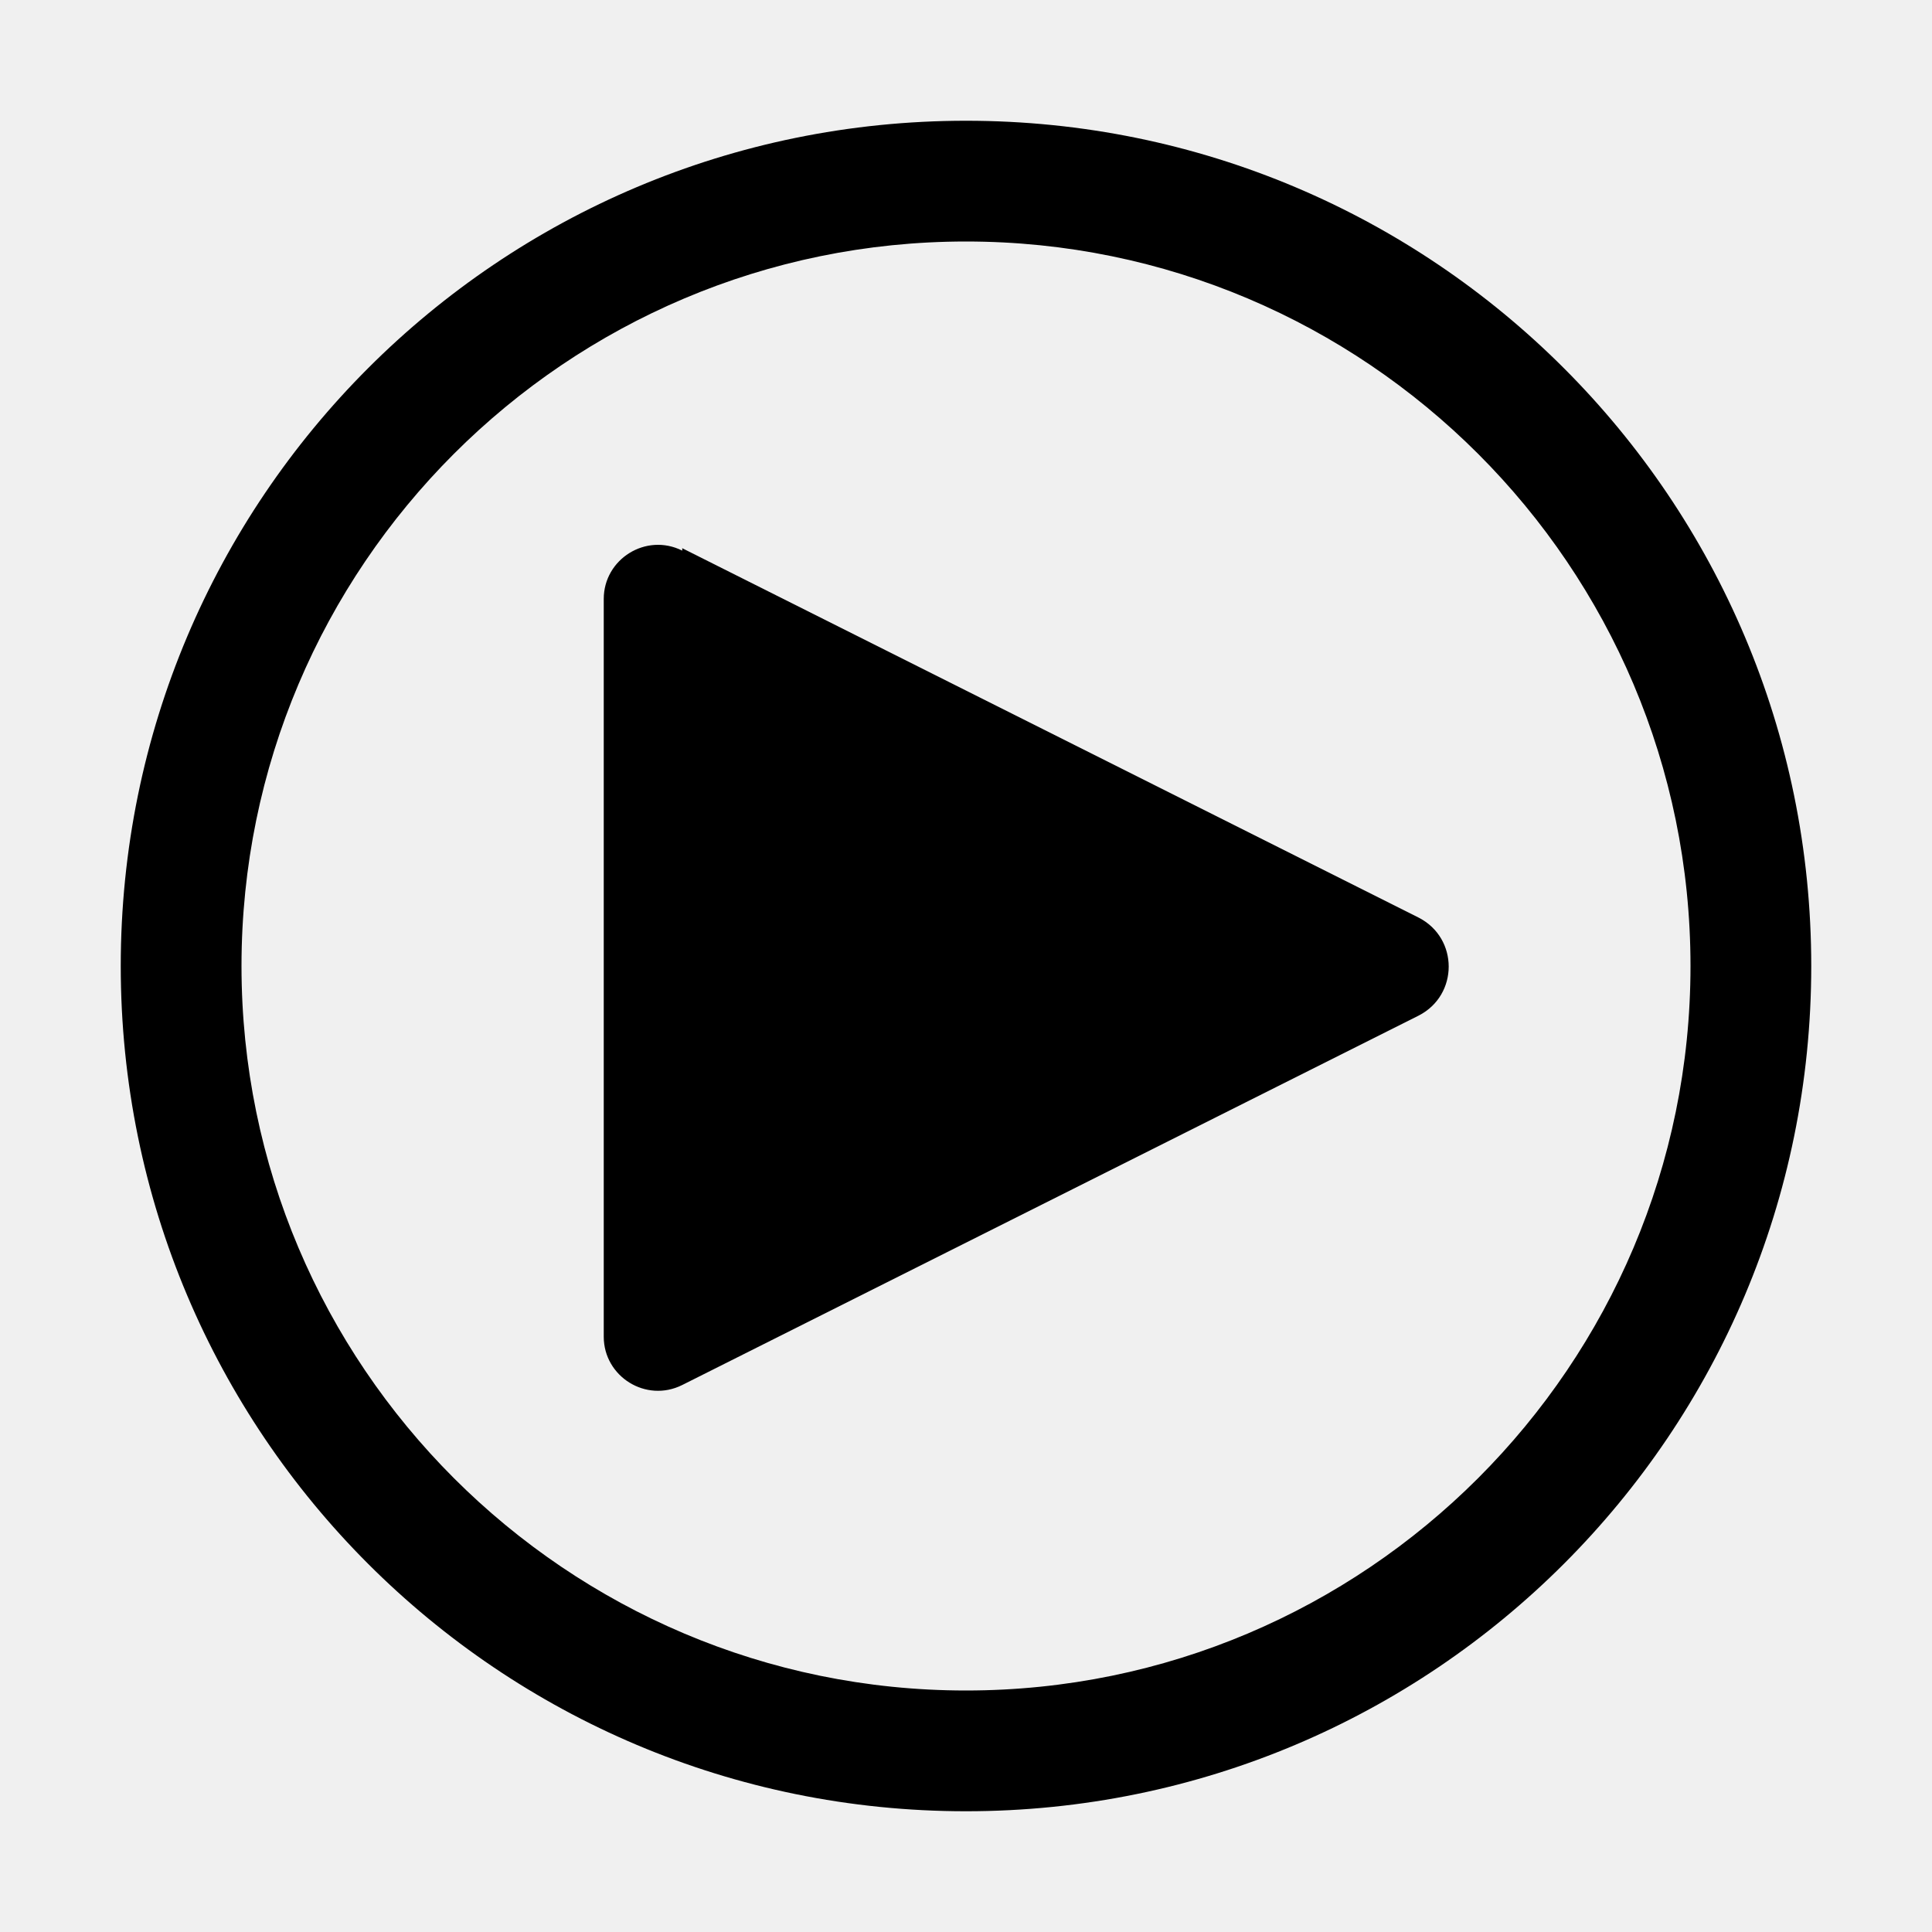
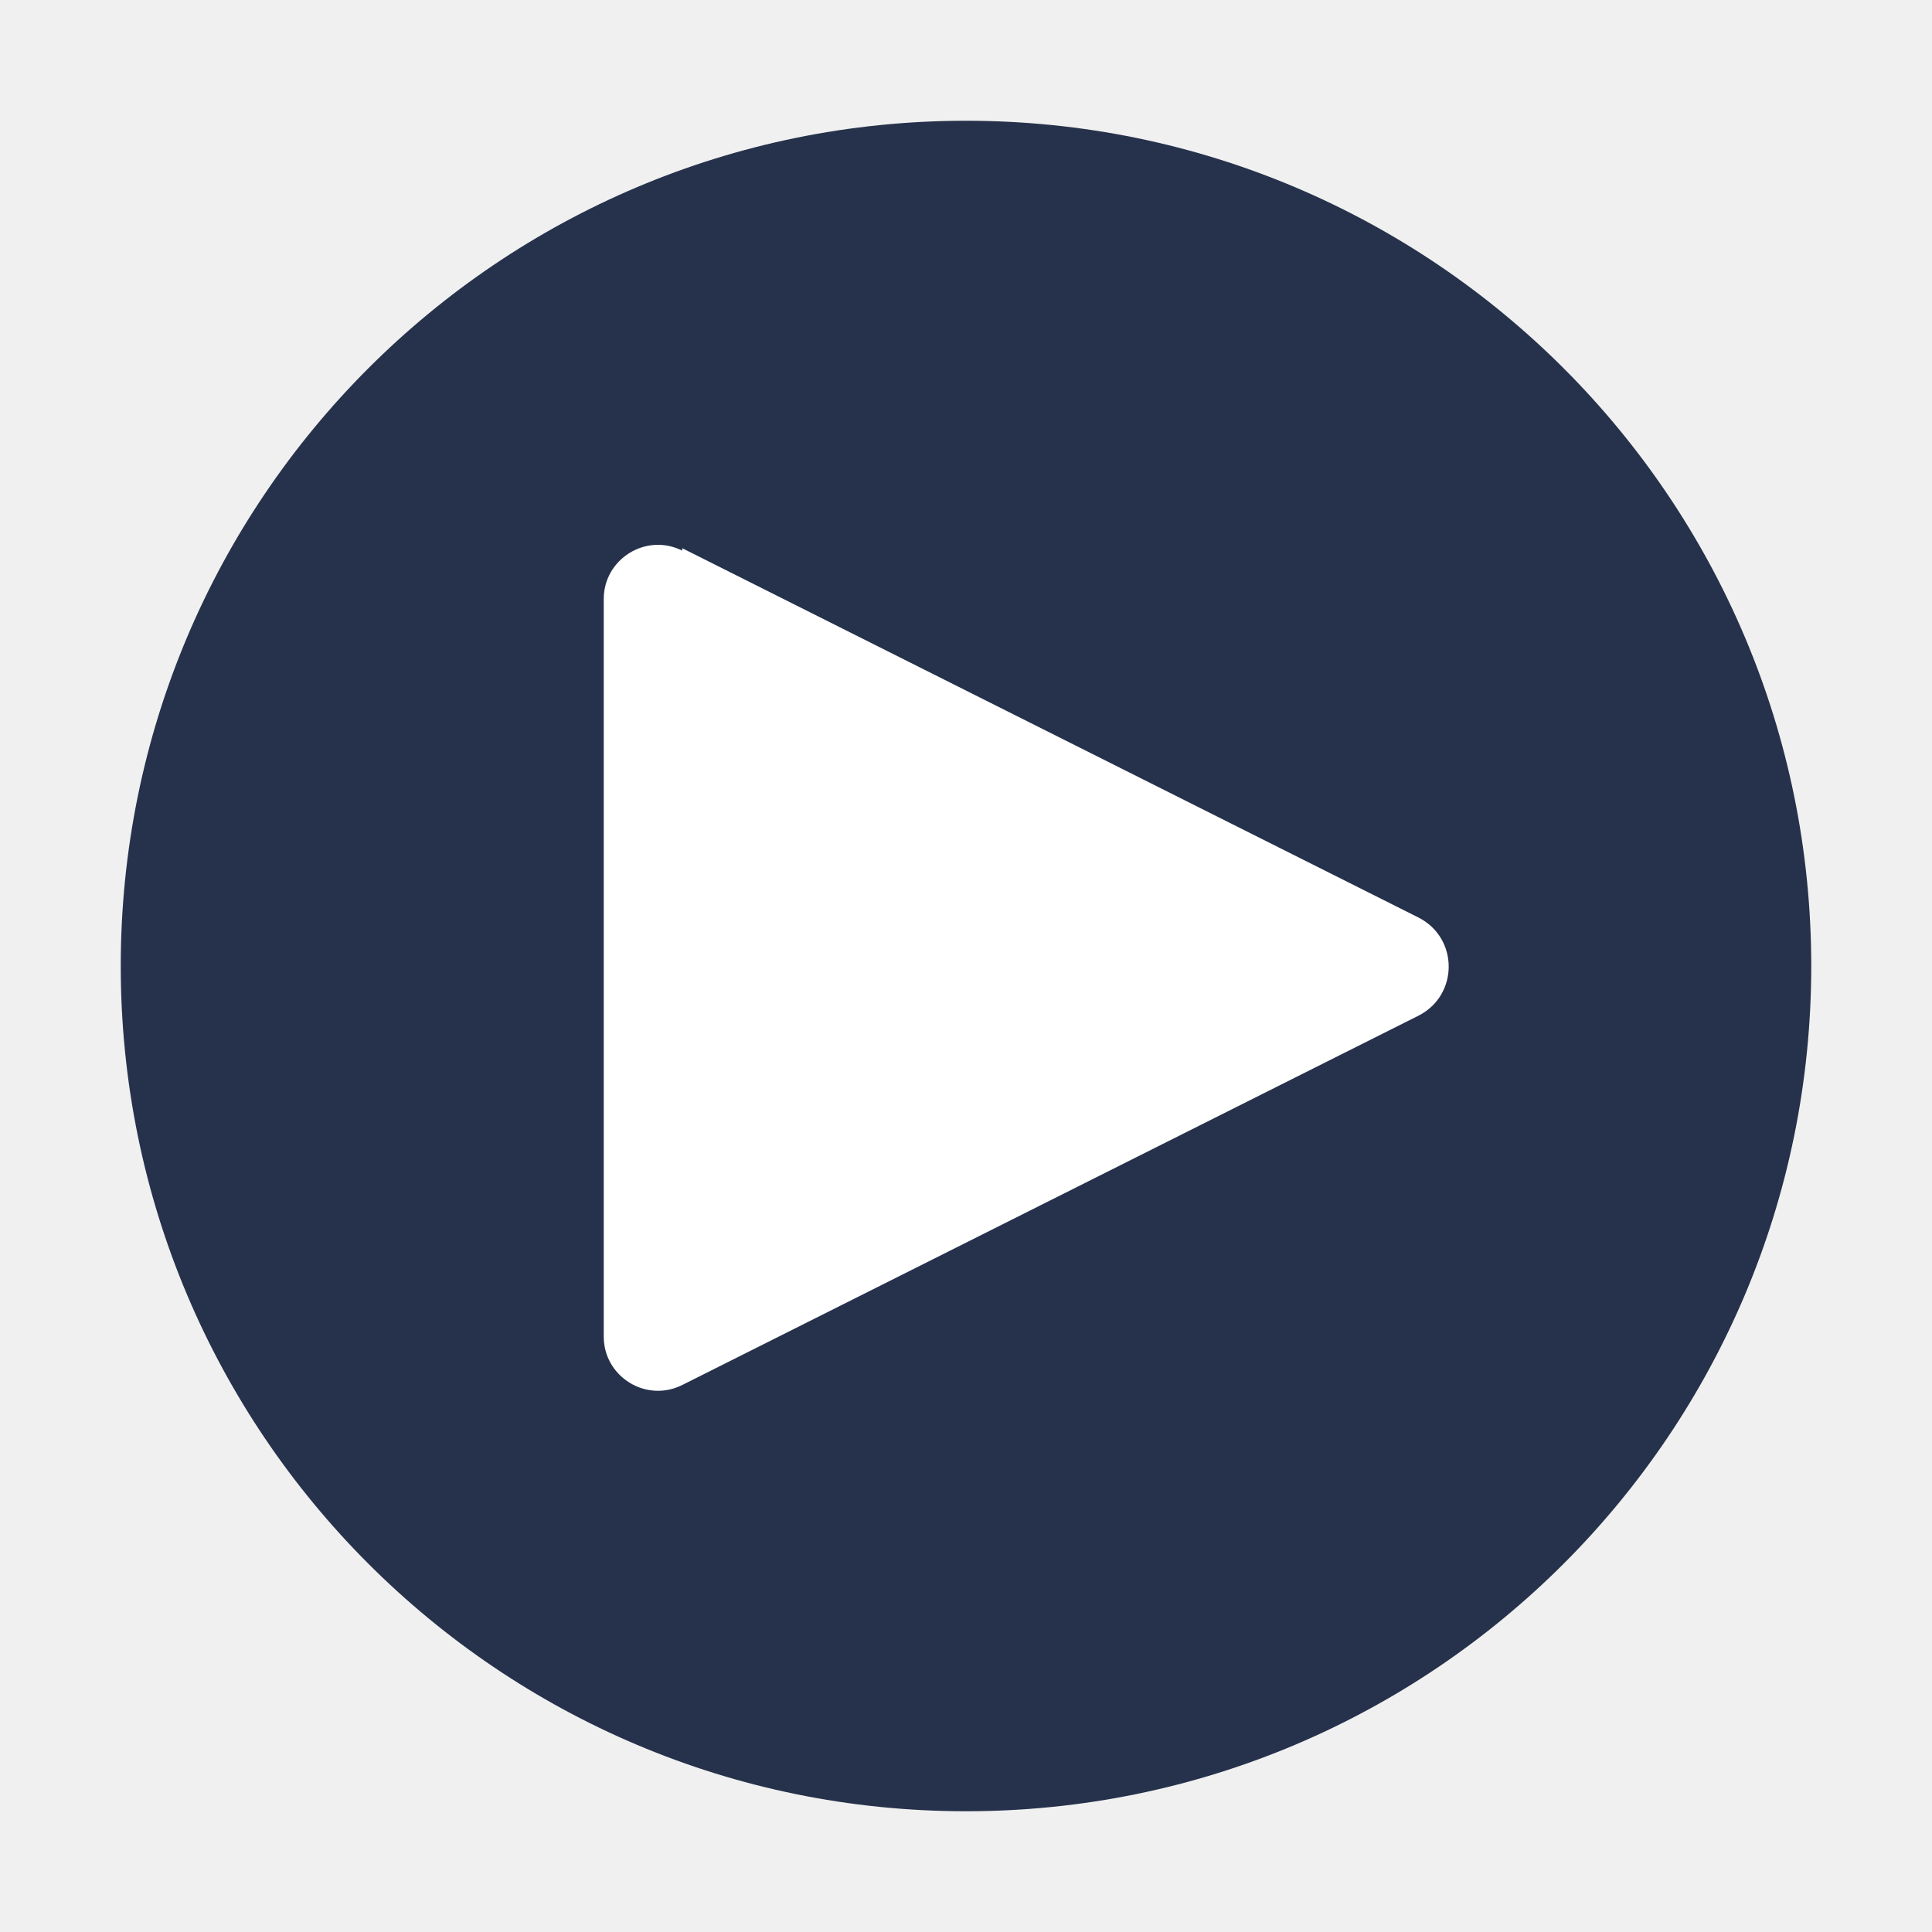
- <svg xmlns="http://www.w3.org/2000/svg" width="48" height="48" viewBox="0 0 48 48">
-   <path d="M35.25 22.8L16.95 13.62V13.68C16.05 13.23 15 13.89 15 14.88V33.21C15 34.2 16.05 34.86 16.95 34.41L35.25 25.23C36.24 24.72 36.24 23.31 35.25 22.8Z" fill-rule="evenodd" />
-   <path fill-rule="evenodd" clip-rule="evenodd" d="M3 24C3 12.39 12.39 3 24 3C35.61 3 45 12.39 45 24C45 35.61 35.61 45 24 45C12.39 45 3 35.61 3 24ZM42 24C42 14.07 33.93 6 24 6C14.07 6 6 14.07 6 24C6 33.93 14.07 42 24 42C33.93 42 42 33.93 42 24Z" />
+ <svg xmlns="http://www.w3.org/2000/svg" width="48" height="48" viewBox="0 0 48 48" fill="none">
+   <path d="M24 45C35.598 45 45 35.598 45 24C45 12.402 35.598 3 24 3C12.402 3 3 12.402 3 24C3 35.598 12.402 45 24 45Z" fill="#26324B" />
+   <path fill-rule="evenodd" clip-rule="evenodd" d="M16.95 13.62L35.25 22.8C36.24 23.31 36.24 24.72 35.25 25.23L16.95 34.41C16.05 34.86 15 34.2 15 33.21V14.88C15 13.89 16.05 13.23 16.95 13.68V13.62Z" fill="white" />
</svg>
